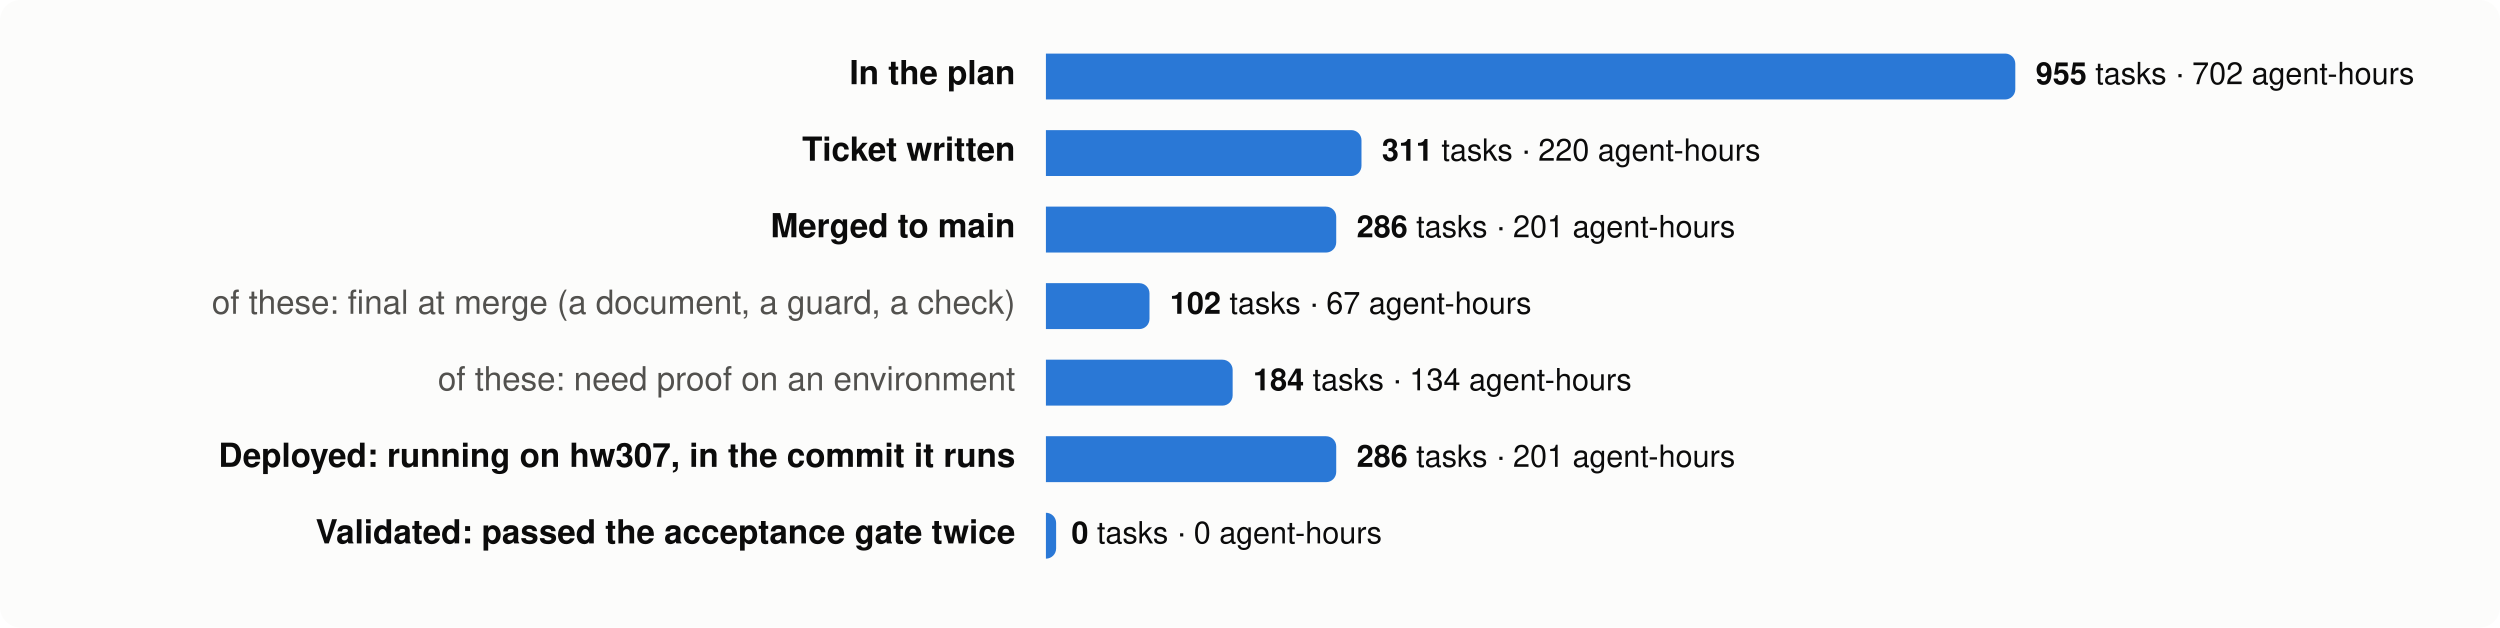
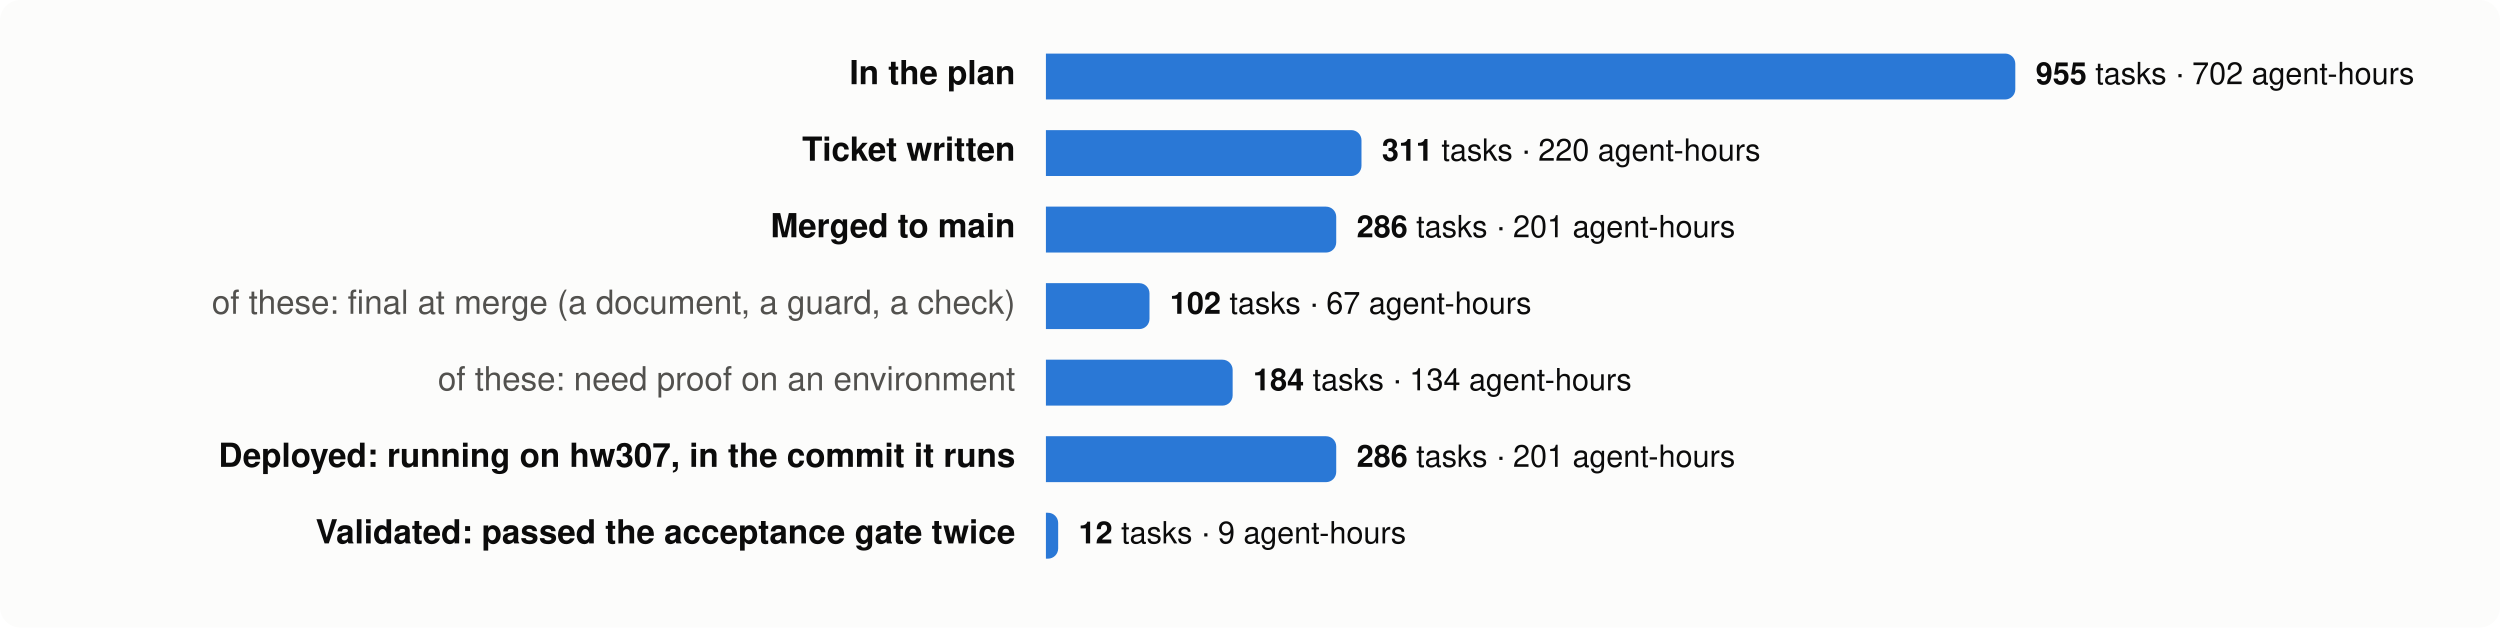
<svg xmlns="http://www.w3.org/2000/svg" viewBox="0 0 980 246" width="980" height="246" font-family="system-ui,-apple-system,Segoe UI,Helvetica,Arial,sans-serif" font-size="13">
  <rect width="980" height="246" rx="8" fill="#fcfcfb" />
  <text x="398" y="33" text-anchor="end" fill="#0b0b0b" font-weight="600">In the plan</text>
  <path d="M410,21 h376.0 a4,4 0 0 1 4,4 v10 a4,4 0 0 1 -4,4 h-376.0 z" fill="#2a78d6" />
  <text x="798.0" y="33" fill="#0b0b0b" font-size="12">
    <tspan font-weight="600">955</tspan> tasks · 702 agent-hours</text>
  <text x="398" y="63" text-anchor="end" fill="#0b0b0b" font-weight="600">Ticket written</text>
  <path d="M410,51 h119.7 a4,4 0 0 1 4,4 v10 a4,4 0 0 1 -4,4 h-119.7 z" fill="#2a78d6" />
  <text x="541.7" y="63" fill="#0b0b0b" font-size="12">
    <tspan font-weight="600">311</tspan> tasks · 220 agent-hours</text>
  <text x="398" y="93" text-anchor="end" fill="#0b0b0b" font-weight="600">Merged to main</text>
  <path d="M410,81 h109.8 a4,4 0 0 1 4,4 v10 a4,4 0 0 1 -4,4 h-109.8 z" fill="#2a78d6" />
  <text x="531.8" y="93" fill="#0b0b0b" font-size="12">
    <tspan font-weight="600">286</tspan> tasks · 201 agent-hours</text>
  <text x="398" y="123" text-anchor="end" fill="#52514e" font-weight="400">of these: final at merge (a document, a guard, a check)</text>
  <path d="M410,111 h36.6 a4,4 0 0 1 4,4 v10 a4,4 0 0 1 -4,4 h-36.6 z" fill="#2a78d6" />
  <text x="458.6" y="123" fill="#0b0b0b" font-size="12">
    <tspan font-weight="600">102</tspan> tasks · 67 agent-hours</text>
  <text x="398" y="153" text-anchor="end" fill="#52514e" font-weight="400">of these: need proof on an environment</text>
  <path d="M410,141 h69.2 a4,4 0 0 1 4,4 v10 a4,4 0 0 1 -4,4 h-69.2 z" fill="#2a78d6" />
  <text x="491.2" y="153" fill="#0b0b0b" font-size="12">
    <tspan font-weight="600">184</tspan> tasks · 134 agent-hours</text>
  <text x="398" y="183" text-anchor="end" fill="#0b0b0b" font-weight="600">Deployed: running on hw307, in the commit it runs</text>
  <path d="M410,171 h109.8 a4,4 0 0 1 4,4 v10 a4,4 0 0 1 -4,4 h-109.8 z" fill="#2a78d6" />
  <text x="531.8" y="183" fill="#0b0b0b" font-size="12">
    <tspan font-weight="600">286</tspan> tasks · 201 agent-hours</text>
  <text x="398" y="213" text-anchor="end" fill="#0b0b0b" font-weight="600">Validated: passed the acceptance gate twice</text>
-   <path d="M410,201 h0.0 a4,4 0 0 1 4,4 v10 a4,4 0 0 1 -4,4 h-0.0 z" fill="#2a78d6" />
-   <text x="420.0" y="213" fill="#0b0b0b" font-size="12">
-     <tspan font-weight="600">0</tspan> tasks · 0 agent-hours</text>
+   <path d="M410,201 h0.8 a4,4 0 0 1 4,4 v10 a4,4 0 0 1 -4,4 h-0.8 z" fill="#2a78d6" />
+   <text x="422.8" y="213" fill="#0b0b0b" font-size="12">
+     <tspan font-weight="600">12</tspan> tasks · 9 agent-hours</text>
</svg>
